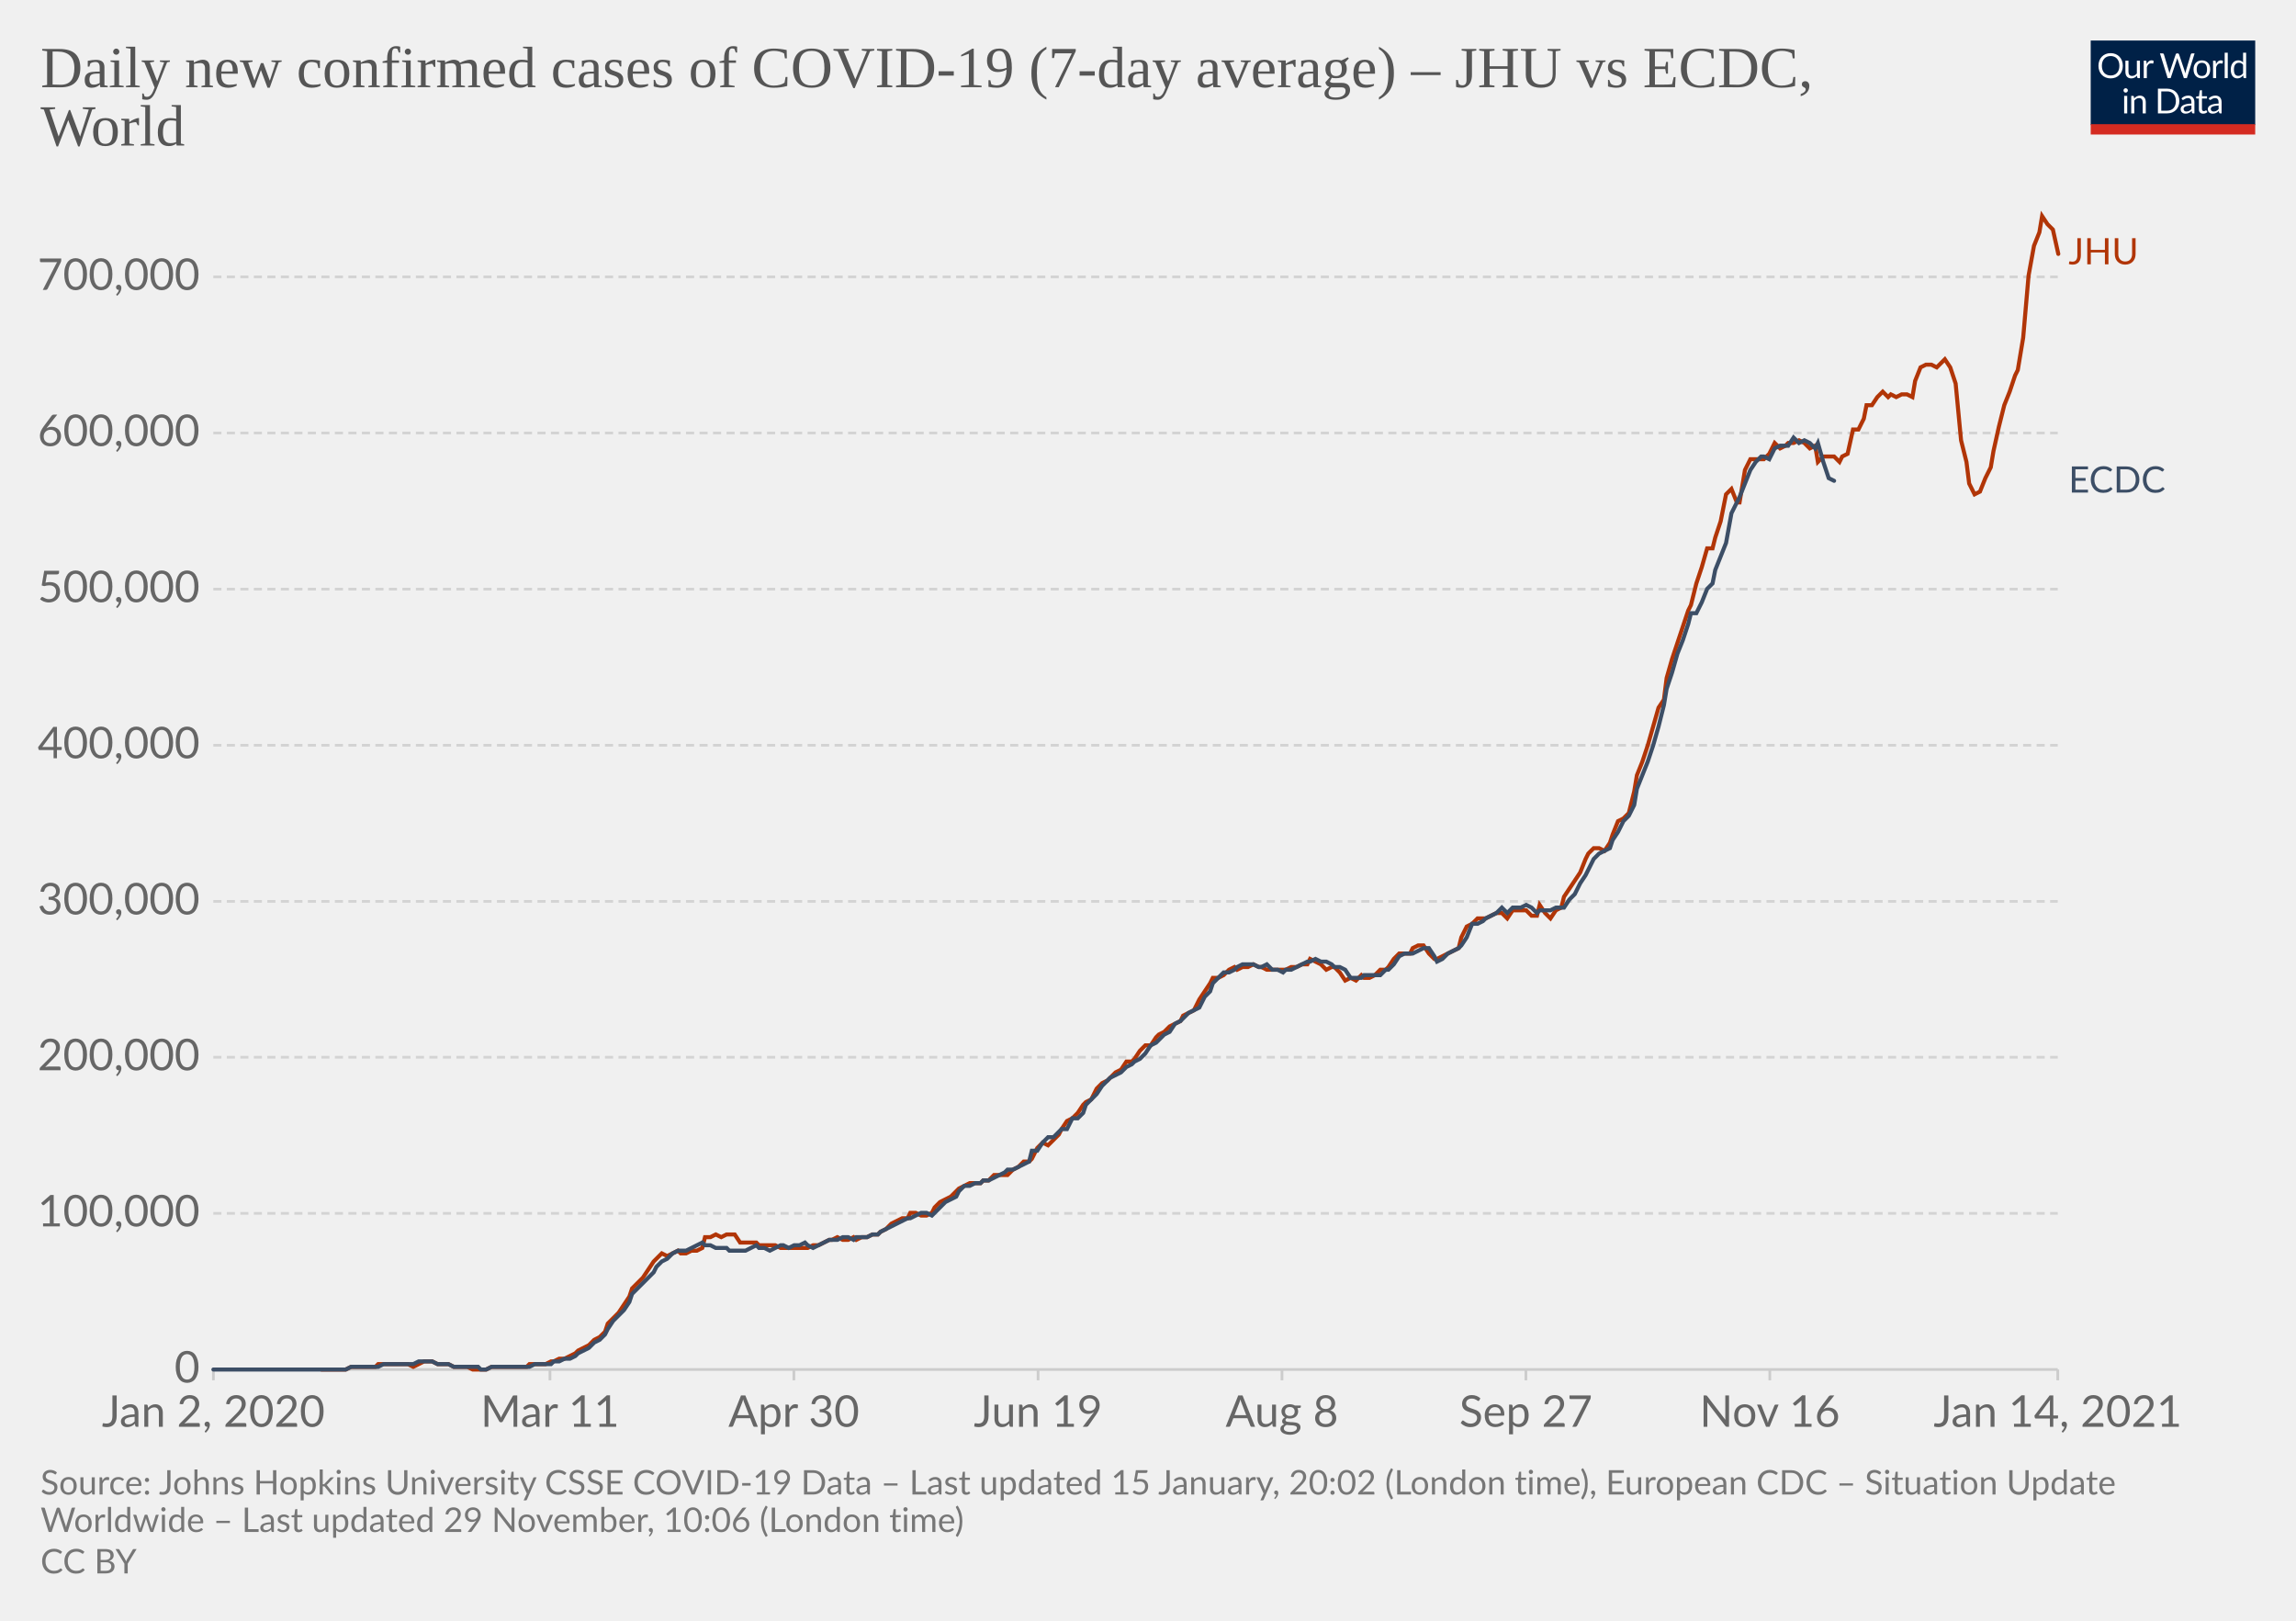
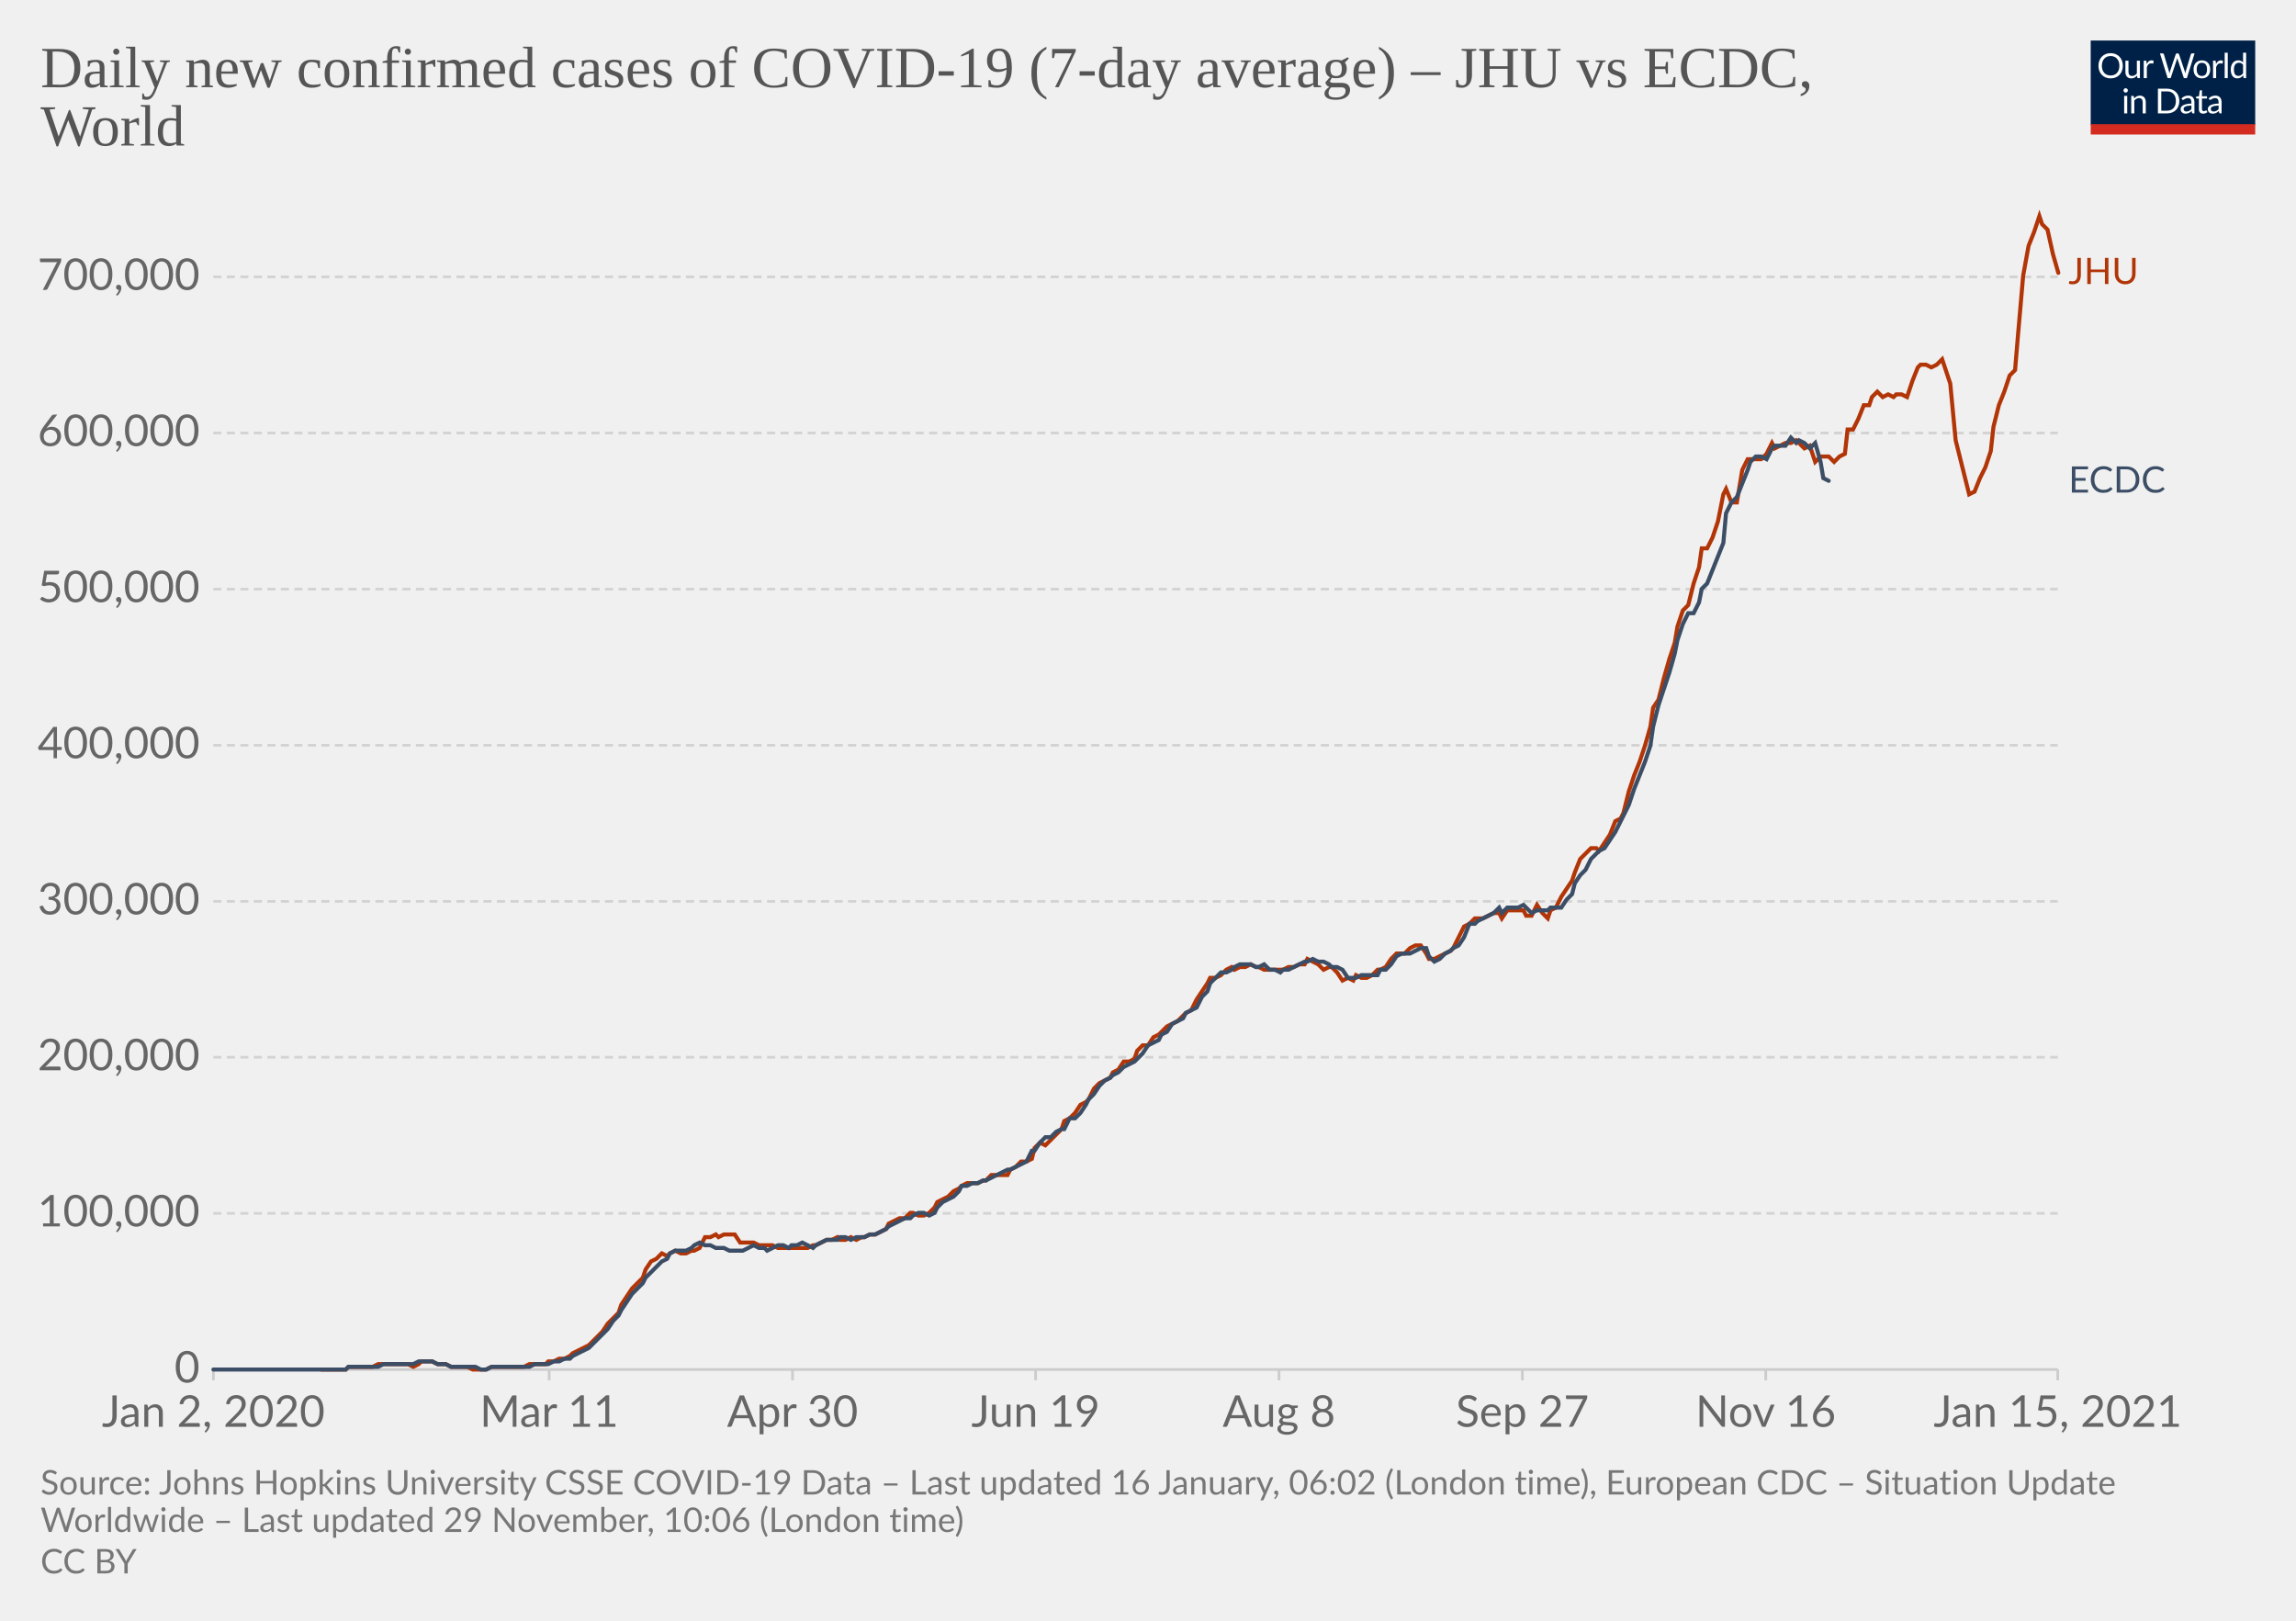
<svg xmlns="http://www.w3.org/2000/svg" version="1.1" style="background-color:#fff;-webkit-font-smoothing:antialiased" width="850" height="600" viewBox="0 0 850 600" font-family="Lato,'Helvetica Neue',Helvetica,Arial,sans-serif" font-size="18" text-rendering="optimizeLegibility">
  <g class="HeaderView">
    <g transform="matrix(.29 0 0 .29 774 15)">
      <svg width="210" height="120" viewBox="0 0 210 120" fill="none">
        <g clip-path="url(#clip0)">
          <path d="M0 0h210v107.89H0V0z" fill="#002147" />
          <path d="M40.98 32.25c0 2.36-.38 4.53-1.12 6.51a14.26 14.26 0 01-8.1 8.4c-1.9.78-4.02 1.17-6.34 1.17a16.6 16.6 0 01-6.33-1.17 14.31 14.31 0 01-8.08-8.4 18.29 18.29 0 01-1.12-6.51c0-2.36.38-4.53 1.12-6.5.75-1.97 1.8-3.67 3.17-5.1a14.32 14.32 0 014.9-3.34c1.92-.8 4.03-1.19 6.34-1.19 2.32 0 4.43.4 6.34 1.19 1.92.8 3.56 1.9 4.93 3.34a14.87 14.87 0 013.17 5.1 18.1 18.1 0 011.12 6.5zm-4.38 0c0-1.94-.26-3.68-.8-5.22a10.91 10.91 0 00-2.24-3.89 9.68 9.68 0 00-3.52-2.46 11.95 11.95 0 00-4.62-.86c-1.68 0-3.21.28-4.6.86a9.88 9.88 0 00-3.54 2.46 10.91 10.91 0 00-2.24 3.9c-.53 1.53-.8 3.27-.8 5.2 0 1.94.27 3.68.8 5.22a11.17 11.17 0 002.24 3.9 10.01 10.01 0 003.55 2.44c1.38.56 2.9.83 4.6.83s3.24-.27 4.61-.83a9.8 9.8 0 003.52-2.44 11.17 11.17 0 002.25-3.9c.53-1.54.8-3.28.8-5.21zm26.22-6.54V48H60.5c-.56 0-.9-.27-1.05-.81l-.31-2.4a12.45 12.45 0 01-3.26 2.6c-1.2.64-2.58.96-4.13.96-1.22 0-2.3-.2-3.24-.6a6.52 6.52 0 01-2.33-1.7 7.37 7.37 0 01-1.43-2.67c-.3-1.04-.46-2.2-.46-3.45V25.7h3.91v14.22c0 1.68.38 2.99 1.15 3.91.77.93 1.96 1.39 3.54 1.39 1.16 0 2.24-.27 3.23-.82a10.42 10.42 0 002.8-2.28V25.7h3.91zm8.61 4.47a9.94 9.94 0 012.6-3.56 5.64 5.64 0 013.76-1.3c.47 0 .92.05 1.34.15.44.1.83.27 1.17.49l-.3 2.92c-.09.37-.3.55-.66.55-.2 0-.5-.04-.9-.13a6.21 6.21 0 00-3.24.18 4.23 4.23 0 00-1.47.92c-.42.4-.81.9-1.17 1.5-.33.58-.64 1.26-.92 2.02V48H67.7V25.71h2.25c.42 0 .72.08.88.25.16.16.27.44.33.83l.26 3.39zm61.16-13.7L122.75 48h-3.82l-7.99-24.05a21.95 21.95 0 01-.42-1.58 38.36 38.36 0 01-.44 1.58L102.05 48h-3.83L88.4 16.47h3.54c.38 0 .7.1.95.29.26.2.43.43.5.73l6.52 21.9.28 1.28.29 1.46.3-1.46.38-1.27 7.41-21.91c.1-.25.26-.48.51-.69.27-.22.58-.33.95-.33h1.23c.38 0 .69.1.92.29a1.77 1.77 0 01.53.73l7.4 21.9a28.4 28.4 0 01.68 2.62 29.52 29.52 0 01.52-2.61l6.54-21.91a1.31 1.31 0 01.48-.7c.27-.21.58-.32.95-.32h3.32zm9.35 8.88c1.63 0 3.1.27 4.4.82a9.43 9.43 0 015.46 5.94c.5 1.4.74 2.98.74 4.73 0 1.76-.25 3.34-.74 4.75a9.43 9.43 0 01-5.46 5.92c-1.3.52-2.77.79-4.4.79-1.64 0-3.12-.27-4.44-.8a9.42 9.42 0 01-3.35-2.3c-.92-1-1.63-2.2-2.13-3.61-.49-1.41-.73-3-.73-4.75s.24-3.33.73-4.73c.5-1.43 1.2-2.64 2.13-3.63a9.4 9.4 0 013.35-2.31c1.32-.55 2.8-.82 4.44-.82zm0 19.89c2.2 0 3.84-.73 4.93-2.2 1.08-1.48 1.63-3.54 1.63-6.18 0-2.66-.55-4.72-1.63-6.2-1.09-1.49-2.73-2.23-4.93-2.23-1.12 0-2.09.2-2.93.57a5.71 5.71 0 00-2.06 1.65 7.5 7.5 0 00-1.24 2.67c-.26 1.04-.4 2.22-.4 3.54 0 2.64.55 4.7 1.64 6.18 1.1 1.47 2.76 2.2 4.99 2.2zm17.97-15.07a9.94 9.94 0 012.6-3.56 5.64 5.64 0 013.76-1.3c.47 0 .91.05 1.34.15.44.1.83.27 1.16.49l-.28 2.92c-.09.37-.31.55-.66.55-.2 0-.5-.04-.9-.13a6.2 6.2 0 00-3.24.18 4.23 4.23 0 00-1.47.92c-.43.4-.82.9-1.17 1.5a13.1 13.1 0 00-.92 2.02V48h-3.94V25.71h2.24c.43 0 .72.08.88.25.17.16.28.44.33.83l.27 3.39zm15.04-14.59V48h-3.92V15.6h3.92zm19.55 15.43a6.22 6.22 0 00-2.38-2.05 6.7 6.7 0 00-2.86-.6c-2.07 0-3.66.75-4.77 2.23-1.12 1.48-1.68 3.6-1.68 6.33 0 1.46.13 2.7.38 3.74a7.29 7.29 0 001.1 2.56 4.35 4.35 0 001.78 1.45c.7.3 1.5.46 2.4.46 1.29 0 2.41-.3 3.36-.88a9.6 9.6 0 002.67-2.49V31.02zm3.91-15.43V48h-2.33c-.56 0-.9-.27-1.06-.81l-.35-2.71a12.13 12.13 0 01-3.25 2.77 8.28 8.28 0 01-4.23 1.06 7.31 7.31 0 01-6.14-2.9c-.73-.96-1.3-2.15-1.69-3.57a18.35 18.35 0 01.07-9.48 11.29 11.29 0 011.89-3.7 8.7 8.7 0 017.06-3.34 7.96 7.96 0 016.12 2.62V15.59h3.91zM46.61 70.71V93H42.7V70.71h3.91zm.84-7c0 .39-.08.75-.24 1.09a2.81 2.81 0 01-1.52 1.47 2.67 2.67 0 01-2.16 0 2.9 2.9 0 01-1.45-1.47 2.67 2.67 0 010-2.16c.15-.35.35-.65.6-.9.25-.27.53-.47.85-.62a2.67 2.67 0 012.16 0c.35.15.65.35.9.62.27.25.47.55.62.9.16.34.24.7.24 1.08zm7.97 10.24c.49-.54 1-1.04 1.54-1.48a9.85 9.85 0 013.66-1.84 8.96 8.96 0 015.43.35c.94.4 1.72.97 2.33 1.71a7.36 7.36 0 011.43 2.67c.32 1.04.49 2.19.49 3.45V93h-3.94V78.81c0-1.69-.4-3-1.17-3.92-.76-.93-1.93-1.4-3.5-1.4a6.6 6.6 0 00-3.25.83c-1 .56-1.92 1.31-2.77 2.27V93h-3.94V70.71h2.35c.56 0 .9.28 1.04.82l.3 2.42zm57.7 3.3c0 2.36-.37 4.5-1.11 6.44a14.3 14.3 0 01-3.17 4.98 14.1 14.1 0 01-4.93 3.2c-1.9.76-4.02 1.13-6.33 1.13H85.8V61.47h11.77c2.31 0 4.42.39 6.33 1.15a13.8 13.8 0 018.1 8.18 17.75 17.75 0 011.12 6.45zm-4.37 0c0-1.94-.26-3.67-.8-5.2a10.94 10.94 0 00-2.23-3.87 9.57 9.57 0 00-3.53-2.42 12.23 12.23 0 00-4.61-.83h-7.5v24.62h7.5c1.7 0 3.24-.28 4.61-.84a9.7 9.7 0 003.53-2.4 10.94 10.94 0 002.24-3.87c.53-1.53.8-3.26.8-5.2zm19.8 5.72c-1.8.06-3.34.2-4.62.44-1.26.22-2.3.51-3.1.88-.8.36-1.37.8-1.74 1.3-.35.5-.53 1.05-.53 1.67 0 .58.1 1.1.3 1.52a3 3 0 00.76 1.05c.34.27.73.46 1.17.6a6.13 6.13 0 001.45.17 7.28 7.28 0 003.5-.81 11.95 11.95 0 002.82-2.2v-4.62zm-12.65-9.11a12.73 12.73 0 013.98-2.66c1.43-.59 3-.88 4.73-.88 1.25 0 2.36.2 3.33.61a6.81 6.81 0 013.94 4.38c.33 1.04.5 2.19.5 3.43V93h-1.74a1.8 1.8 0 01-.88-.18c-.2-.13-.36-.38-.48-.74l-.44-2.12-1.72 1.46a9.48 9.48 0 01-3.74 1.7c-.69.15-1.46.23-2.3.23-.87 0-1.69-.12-2.45-.35a5.34 5.34 0 01-3.34-2.93 6.64 6.64 0 01-.49-2.64c0-.88.25-1.72.73-2.53a6.33 6.33 0 012.35-2.17c1.09-.63 2.5-1.15 4.25-1.54 1.75-.41 3.89-.65 6.42-.7v-1.75c0-1.73-.37-3.03-1.12-3.91-.75-.9-1.84-1.34-3.28-1.34-.97 0-1.78.12-2.44.37-.64.23-1.2.5-1.7.81l-1.23.82c-.33.23-.67.35-1 .35-.27 0-.5-.07-.69-.2a2.1 2.1 0 01-.48-.53l-.7-1.25zm27.67 19.5c-1.76 0-3.12-.5-4.07-1.48-.94-.98-1.41-2.4-1.41-4.25V74h-2.68a.9.9 0 01-.6-.2c-.16-.14-.24-.36-.24-.66v-1.56l3.65-.46.9-6.89a.9.9 0 01.29-.52.88.88 0 01.62-.22H142v7.67h6.44V74H142v13.38c0 .94.22 1.63.68 2.09.45.45 1.04.68 1.76.68a3.21 3.21 0 001.85-.53l.55-.35c.16-.12.3-.18.41-.18.2 0 .4.13.55.38l1.15 1.87a7.45 7.45 0 01-2.44 1.5 8.53 8.53 0 01-2.95.52zm19.68-10.4c-1.8.07-3.34.21-4.62.45-1.26.22-2.3.51-3.1.88-.8.36-1.37.8-1.74 1.3-.35.5-.53 1.05-.53 1.67 0 .58.1 1.1.3 1.52a2.9 2.9 0 00.76 1.05c.34.27.73.46 1.17.6a6.13 6.13 0 001.45.17 7.3 7.3 0 003.5-.81 12.04 12.04 0 002.82-2.2v-4.62zm-12.65-9.1a12.72 12.72 0 013.99-2.66c1.42-.59 3-.88 4.72-.88 1.25 0 2.36.2 3.33.61a6.81 6.81 0 013.94 4.38c.33 1.04.5 2.19.5 3.43V93h-1.74a1.8 1.8 0 01-.88-.18c-.2-.13-.36-.38-.48-.74l-.44-2.12-1.72 1.46a9.48 9.48 0 01-3.74 1.7c-.69.15-1.46.23-2.3.23-.87 0-1.69-.12-2.45-.35a5.33 5.33 0 01-3.34-2.93 6.62 6.62 0 01-.49-2.64c0-.88.25-1.72.73-2.53a6.33 6.33 0 012.35-2.17c1.09-.63 2.5-1.15 4.25-1.54a31.2 31.2 0 016.42-.7v-1.75c0-1.73-.37-3.03-1.12-3.91-.75-.9-1.84-1.34-3.28-1.34-.97 0-1.78.12-2.44.37-.64.23-1.2.5-1.7.81l-1.22.82c-.34.23-.68.35-1.02.35-.26 0-.49-.07-.68-.2a1.88 1.88 0 01-.48-.53l-.7-1.25zM40.98 32.25c0 2.36-.38 4.53-1.12 6.51a14.26 14.26 0 01-8.1 8.4c-1.9.78-4.02 1.17-6.34 1.17a16.6 16.6 0 01-6.33-1.17 14.31 14.31 0 01-8.08-8.4 18.29 18.29 0 01-1.12-6.51c0-2.36.38-4.53 1.12-6.5.75-1.97 1.8-3.67 3.17-5.1a14.32 14.32 0 014.9-3.34c1.92-.8 4.03-1.19 6.34-1.19 2.32 0 4.43.4 6.34 1.19 1.92.8 3.56 1.9 4.93 3.34a14.87 14.87 0 013.17 5.1 18.1 18.1 0 011.12 6.5zm-4.38 0c0-1.94-.26-3.68-.8-5.22a10.91 10.91 0 00-2.24-3.89 9.68 9.68 0 00-3.52-2.46 11.95 11.95 0 00-4.62-.86c-1.68 0-3.21.28-4.6.86a9.88 9.88 0 00-3.54 2.46 10.91 10.91 0 00-2.24 3.9c-.53 1.53-.8 3.27-.8 5.2 0 1.94.27 3.68.8 5.22a11.17 11.17 0 002.24 3.9 10.01 10.01 0 003.55 2.44c1.38.56 2.9.83 4.6.83s3.24-.27 4.61-.83a9.8 9.8 0 003.52-2.44 11.17 11.17 0 002.25-3.9c.53-1.54.8-3.28.8-5.21zm26.22-6.54V48H60.5c-.56 0-.9-.27-1.05-.81l-.31-2.4a12.45 12.45 0 01-3.26 2.6c-1.2.64-2.58.96-4.13.96-1.22 0-2.3-.2-3.24-.6a6.52 6.52 0 01-2.33-1.7 7.37 7.37 0 01-1.43-2.67c-.3-1.04-.46-2.2-.46-3.45V25.7h3.91v14.22c0 1.68.38 2.99 1.15 3.91.77.93 1.96 1.39 3.54 1.39 1.16 0 2.24-.27 3.23-.82a10.42 10.42 0 002.8-2.28V25.7h3.91zm8.61 4.47a9.94 9.94 0 012.6-3.56 5.64 5.64 0 013.76-1.3c.47 0 .92.05 1.34.15.44.1.83.27 1.17.49l-.3 2.92c-.09.37-.3.55-.66.55-.2 0-.5-.04-.9-.13a6.21 6.21 0 00-3.24.18 4.23 4.23 0 00-1.47.92c-.42.4-.81.9-1.17 1.5-.33.58-.64 1.26-.92 2.02V48H67.7V25.71h2.25c.42 0 .72.08.88.25.16.16.27.44.33.83l.26 3.39zm61.16-13.7L122.75 48h-3.82l-7.99-24.05a21.95 21.95 0 01-.42-1.58 38.36 38.36 0 01-.44 1.58L102.05 48h-3.83L88.4 16.47h3.54c.38 0 .7.1.95.29.26.2.43.43.5.73l6.52 21.9.28 1.28.29 1.46.3-1.46.38-1.27 7.41-21.91c.1-.25.26-.48.51-.69.27-.22.58-.33.95-.33h1.23c.38 0 .69.1.92.29a1.77 1.77 0 01.53.73l7.4 21.9a28.4 28.4 0 01.68 2.62 29.52 29.52 0 01.52-2.61l6.54-21.91a1.31 1.31 0 01.48-.7c.27-.21.58-.32.95-.32h3.32zm9.35 8.88c1.63 0 3.1.27 4.4.82a9.43 9.43 0 015.46 5.94c.5 1.4.74 2.98.74 4.73 0 1.76-.25 3.34-.74 4.75a9.43 9.43 0 01-5.46 5.92c-1.3.52-2.77.79-4.4.79-1.64 0-3.12-.27-4.44-.8a9.42 9.42 0 01-3.35-2.3c-.92-1-1.63-2.2-2.13-3.61-.49-1.41-.73-3-.73-4.75s.24-3.33.73-4.73c.5-1.43 1.2-2.64 2.13-3.63a9.4 9.4 0 013.35-2.31c1.32-.55 2.8-.82 4.44-.82zm0 19.89c2.2 0 3.84-.73 4.93-2.2 1.08-1.48 1.63-3.54 1.63-6.18 0-2.66-.55-4.72-1.63-6.2-1.09-1.49-2.73-2.23-4.93-2.23-1.12 0-2.09.2-2.93.57a5.71 5.71 0 00-2.06 1.65 7.5 7.5 0 00-1.24 2.67c-.26 1.04-.4 2.22-.4 3.54 0 2.64.55 4.7 1.64 6.18 1.1 1.47 2.76 2.2 4.99 2.2zm17.97-15.07a9.94 9.94 0 012.6-3.56 5.64 5.64 0 013.76-1.3c.47 0 .91.05 1.34.15.44.1.83.27 1.16.49l-.28 2.92c-.09.37-.31.55-.66.55-.2 0-.5-.04-.9-.13a6.2 6.2 0 00-3.24.18 4.23 4.23 0 00-1.47.92c-.43.4-.82.9-1.17 1.5a13.1 13.1 0 00-.92 2.02V48h-3.94V25.71h2.24c.43 0 .72.08.88.25.17.16.28.44.33.83l.27 3.39zm15.04-14.59V48h-3.92V15.6h3.92zm19.55 15.43a6.22 6.22 0 00-2.38-2.05 6.7 6.7 0 00-2.86-.6c-2.07 0-3.66.75-4.77 2.23-1.12 1.48-1.68 3.6-1.68 6.33 0 1.46.13 2.7.38 3.74a7.29 7.29 0 001.1 2.56 4.35 4.35 0 001.78 1.45c.7.3 1.5.46 2.4.46 1.29 0 2.41-.3 3.36-.88a9.6 9.6 0 002.67-2.49V31.02zm3.91-15.43V48h-2.33c-.56 0-.9-.27-1.06-.81l-.35-2.71a12.13 12.13 0 01-3.25 2.77 8.28 8.28 0 01-4.23 1.06 7.31 7.31 0 01-6.14-2.9c-.73-.96-1.3-2.15-1.69-3.57a18.35 18.35 0 01.07-9.48 11.29 11.29 0 011.89-3.7 8.7 8.7 0 017.06-3.34 7.96 7.96 0 016.12 2.62V15.59h3.91zM46.61 70.71V93H42.7V70.71h3.91zm.84-7c0 .39-.08.75-.24 1.09a2.81 2.81 0 01-1.52 1.47 2.67 2.67 0 01-2.16 0 2.9 2.9 0 01-1.45-1.47 2.67 2.67 0 010-2.16c.15-.35.35-.65.6-.9.25-.27.53-.47.85-.62a2.67 2.67 0 012.16 0c.35.15.65.35.9.62.27.25.47.55.62.9.16.34.24.7.24 1.08zm7.97 10.24c.49-.54 1-1.04 1.54-1.48a9.85 9.85 0 013.66-1.84 8.96 8.96 0 015.43.35c.94.4 1.72.97 2.33 1.71a7.36 7.36 0 011.43 2.67c.32 1.04.49 2.19.49 3.45V93h-3.94V78.81c0-1.69-.4-3-1.17-3.92-.76-.93-1.93-1.4-3.5-1.4a6.6 6.6 0 00-3.25.83c-1 .56-1.92 1.31-2.77 2.27V93h-3.94V70.71h2.35c.56 0 .9.28 1.04.82l.3 2.42zm57.7 3.3c0 2.36-.37 4.5-1.11 6.44a14.3 14.3 0 01-3.17 4.98 14.1 14.1 0 01-4.93 3.2c-1.9.76-4.02 1.13-6.33 1.13H85.8V61.47h11.77c2.31 0 4.42.39 6.33 1.15a13.8 13.8 0 018.1 8.18 17.75 17.75 0 011.12 6.45zm-4.37 0c0-1.94-.26-3.67-.8-5.2a10.94 10.94 0 00-2.23-3.87 9.57 9.57 0 00-3.53-2.42 12.23 12.23 0 00-4.61-.83h-7.5v24.62h7.5c1.7 0 3.24-.28 4.61-.84a9.7 9.7 0 003.53-2.4 10.94 10.94 0 002.24-3.87c.53-1.53.8-3.26.8-5.2zm19.8 5.72c-1.8.06-3.34.2-4.62.44-1.26.22-2.3.51-3.1.88-.8.36-1.37.8-1.74 1.3-.35.5-.53 1.05-.53 1.67 0 .58.1 1.1.3 1.52a3 3 0 00.76 1.05c.34.27.73.46 1.17.6a6.13 6.13 0 001.45.17 7.28 7.28 0 003.5-.81 11.95 11.95 0 002.82-2.2v-4.62zm-12.65-9.11a12.73 12.73 0 013.98-2.66c1.43-.59 3-.88 4.73-.88 1.25 0 2.36.2 3.33.61a6.81 6.81 0 013.94 4.38c.33 1.04.5 2.19.5 3.43V93h-1.74a1.8 1.8 0 01-.88-.18c-.2-.13-.36-.38-.48-.74l-.44-2.12-1.72 1.46a9.48 9.48 0 01-3.74 1.7c-.69.15-1.46.23-2.3.23-.87 0-1.69-.12-2.45-.35a5.34 5.34 0 01-3.34-2.93 6.64 6.64 0 01-.49-2.64c0-.88.25-1.72.73-2.53a6.33 6.33 0 012.35-2.17c1.09-.63 2.5-1.15 4.25-1.54 1.75-.41 3.89-.65 6.42-.7v-1.75c0-1.73-.37-3.03-1.12-3.91-.75-.9-1.84-1.34-3.28-1.34-.97 0-1.78.12-2.44.37-.64.23-1.2.5-1.7.81l-1.23.82c-.33.23-.67.35-1 .35-.27 0-.5-.07-.69-.2a2.1 2.1 0 01-.48-.53l-.7-1.25zm27.67 19.5c-1.76 0-3.12-.5-4.07-1.48-.94-.98-1.41-2.4-1.41-4.25V74h-2.68a.9.9 0 01-.6-.2c-.16-.14-.24-.36-.24-.66v-1.56l3.65-.46.9-6.89a.9.9 0 01.29-.52.88.88 0 01.62-.22H142v7.67h6.44V74H142v13.38c0 .94.22 1.63.68 2.09.45.45 1.04.68 1.76.68a3.21 3.21 0 001.85-.53l.55-.35c.16-.12.3-.18.41-.18.2 0 .4.13.55.38l1.15 1.87a7.45 7.45 0 01-2.44 1.5 8.53 8.53 0 01-2.95.52zm19.68-10.4c-1.8.07-3.34.21-4.62.45-1.26.22-2.3.51-3.1.88-.8.36-1.37.8-1.74 1.3-.35.5-.53 1.05-.53 1.67 0 .58.1 1.1.3 1.52a2.9 2.9 0 00.76 1.05c.34.27.73.46 1.17.6a6.13 6.13 0 001.45.17 7.3 7.3 0 003.5-.81 12.04 12.04 0 002.82-2.2v-4.62zm-12.65-9.1a12.72 12.72 0 013.99-2.66c1.42-.59 3-.88 4.72-.88 1.25 0 2.36.2 3.33.61a6.81 6.81 0 013.94 4.38c.33 1.04.5 2.19.5 3.43V93h-1.74a1.8 1.8 0 01-.88-.18c-.2-.13-.36-.38-.48-.74l-.44-2.12-1.72 1.46a9.48 9.48 0 01-3.74 1.7c-.69.15-1.46.23-2.3.23-.87 0-1.69-.12-2.45-.35a5.33 5.33 0 01-3.34-2.93 6.62 6.62 0 01-.49-2.64c0-.88.25-1.72.73-2.53a6.33 6.33 0 012.35-2.17c1.09-.63 2.5-1.15 4.25-1.54a31.2 31.2 0 016.42-.7v-1.75c0-1.73-.37-3.03-1.12-3.91-.75-.9-1.84-1.34-3.28-1.34-.97 0-1.78.12-2.44.37-.64.23-1.2.5-1.7.81l-1.22.82c-.34.23-.68.35-1.02.35-.26 0-.49-.07-.68-.2a1.88 1.88 0 01-.48-.53l-.7-1.25zM40.98 32.25c0 2.36-.38 4.53-1.12 6.51a14.26 14.26 0 01-8.1 8.4c-1.9.78-4.02 1.17-6.34 1.17a16.6 16.6 0 01-6.33-1.17 14.31 14.31 0 01-8.08-8.4 18.29 18.29 0 01-1.12-6.51c0-2.36.38-4.53 1.12-6.5.75-1.97 1.8-3.67 3.17-5.1a14.32 14.32 0 014.9-3.34c1.92-.8 4.03-1.19 6.34-1.19 2.32 0 4.43.4 6.34 1.19 1.92.8 3.56 1.9 4.93 3.34a14.87 14.87 0 013.17 5.1 18.1 18.1 0 011.12 6.5zm-4.38 0c0-1.94-.26-3.68-.8-5.22a10.91 10.91 0 00-2.24-3.89 9.68 9.68 0 00-3.52-2.46 11.95 11.95 0 00-4.62-.86c-1.68 0-3.21.28-4.6.86a9.88 9.88 0 00-3.54 2.46 10.91 10.91 0 00-2.24 3.9c-.53 1.53-.8 3.27-.8 5.2 0 1.94.27 3.68.8 5.22a11.17 11.17 0 002.24 3.9 10.01 10.01 0 003.55 2.44c1.38.56 2.9.83 4.6.83s3.24-.27 4.61-.83a9.8 9.8 0 003.52-2.44 11.17 11.17 0 002.25-3.9c.53-1.54.8-3.28.8-5.21zm26.22-6.54V48H60.5c-.56 0-.9-.27-1.05-.81l-.31-2.4a12.45 12.45 0 01-3.26 2.6c-1.2.64-2.58.96-4.13.96-1.22 0-2.3-.2-3.24-.6a6.52 6.52 0 01-2.33-1.7 7.37 7.37 0 01-1.43-2.67c-.3-1.04-.46-2.2-.46-3.45V25.7h3.91v14.22c0 1.68.38 2.99 1.15 3.91.77.93 1.96 1.39 3.54 1.39 1.16 0 2.24-.27 3.23-.82a10.42 10.42 0 002.8-2.28V25.7h3.91zm8.61 4.47a9.94 9.94 0 012.6-3.56 5.64 5.64 0 013.76-1.3c.47 0 .92.05 1.34.15.44.1.83.27 1.17.49l-.3 2.92c-.09.37-.3.55-.66.55-.2 0-.5-.04-.9-.13a6.21 6.21 0 00-3.24.18 4.23 4.23 0 00-1.47.92c-.42.4-.81.9-1.17 1.5-.33.58-.64 1.26-.92 2.02V48H67.7V25.71h2.25c.42 0 .72.08.88.25.16.16.27.44.33.83l.26 3.39zm61.16-13.7L122.75 48h-3.82l-7.99-24.05a21.95 21.95 0 01-.42-1.58 38.36 38.36 0 01-.44 1.58L102.05 48h-3.83L88.4 16.47h3.54c.38 0 .7.1.95.29.26.2.43.43.5.73l6.52 21.9.28 1.28.29 1.46.3-1.46.38-1.27 7.41-21.91c.1-.25.26-.48.51-.69.27-.22.58-.33.95-.33h1.23c.38 0 .69.1.92.29a1.77 1.77 0 01.53.73l7.4 21.9a28.4 28.4 0 01.68 2.62 29.52 29.52 0 01.52-2.61l6.54-21.91a1.31 1.31 0 01.48-.7c.27-.21.58-.32.95-.32h3.32zm9.35 8.88c1.63 0 3.1.27 4.4.82a9.43 9.43 0 015.46 5.94c.5 1.4.74 2.98.74 4.73 0 1.76-.25 3.34-.74 4.75a9.43 9.43 0 01-5.46 5.92c-1.3.52-2.77.79-4.4.79-1.64 0-3.12-.27-4.44-.8a9.42 9.42 0 01-3.35-2.3c-.92-1-1.63-2.2-2.13-3.61-.49-1.41-.73-3-.73-4.75s.24-3.33.73-4.73c.5-1.43 1.2-2.64 2.13-3.63a9.4 9.4 0 013.35-2.31c1.32-.55 2.8-.82 4.44-.82zm0 19.89c2.2 0 3.84-.73 4.93-2.2 1.08-1.48 1.63-3.54 1.63-6.18 0-2.66-.55-4.72-1.63-6.2-1.09-1.49-2.73-2.23-4.93-2.23-1.12 0-2.09.2-2.93.57a5.71 5.71 0 00-2.06 1.65 7.5 7.5 0 00-1.24 2.67c-.26 1.04-.4 2.22-.4 3.54 0 2.64.55 4.7 1.64 6.18 1.1 1.47 2.76 2.2 4.99 2.2zm17.97-15.07a9.94 9.94 0 012.6-3.56 5.64 5.64 0 013.76-1.3c.47 0 .91.05 1.34.15.44.1.83.27 1.16.49l-.28 2.92c-.09.37-.31.55-.66.55-.2 0-.5-.04-.9-.13a6.2 6.2 0 00-3.24.18 4.23 4.23 0 00-1.47.92c-.43.4-.82.9-1.17 1.5a13.1 13.1 0 00-.92 2.02V48h-3.94V25.71h2.24c.43 0 .72.08.88.25.17.16.28.44.33.83l.27 3.39zm15.04-14.59V48h-3.92V15.6h3.92zm19.55 15.43a6.22 6.22 0 00-2.38-2.05 6.7 6.7 0 00-2.86-.6c-2.07 0-3.66.75-4.77 2.23-1.12 1.48-1.68 3.6-1.68 6.33 0 1.46.13 2.7.38 3.74a7.29 7.29 0 001.1 2.56 4.35 4.35 0 001.78 1.45c.7.3 1.5.46 2.4.46 1.29 0 2.41-.3 3.36-.88a9.6 9.6 0 002.67-2.49V31.02zm3.91-15.43V48h-2.33c-.56 0-.9-.27-1.06-.81l-.35-2.71a12.13 12.13 0 01-3.25 2.77 8.28 8.28 0 01-4.23 1.06 7.31 7.31 0 01-6.14-2.9c-.73-.96-1.3-2.15-1.69-3.57a18.35 18.35 0 01.07-9.48 11.29 11.29 0 011.89-3.7 8.7 8.7 0 017.06-3.34 7.96 7.96 0 016.12 2.62V15.59h3.91zM46.61 70.71V93H42.7V70.71h3.91zm.84-7c0 .39-.08.75-.24 1.09a2.81 2.81 0 01-1.52 1.47 2.67 2.67 0 01-2.16 0 2.9 2.9 0 01-1.45-1.47 2.67 2.67 0 010-2.16c.15-.35.35-.65.6-.9.25-.27.53-.47.85-.62a2.67 2.67 0 012.16 0c.35.15.65.35.9.62.27.25.47.55.62.9.16.34.24.7.24 1.08zm7.97 10.24c.49-.54 1-1.04 1.54-1.48a9.85 9.85 0 013.66-1.84 8.96 8.96 0 015.43.35c.94.4 1.72.97 2.33 1.71a7.36 7.36 0 011.43 2.67c.32 1.04.49 2.19.49 3.45V93h-3.94V78.81c0-1.69-.4-3-1.17-3.92-.76-.93-1.93-1.4-3.5-1.4a6.6 6.6 0 00-3.25.83c-1 .56-1.92 1.31-2.77 2.27V93h-3.94V70.71h2.35c.56 0 .9.28 1.04.82l.3 2.42zm57.7 3.3c0 2.36-.37 4.5-1.11 6.44a14.3 14.3 0 01-3.17 4.98 14.1 14.1 0 01-4.93 3.2c-1.9.76-4.02 1.13-6.33 1.13H85.8V61.47h11.77c2.31 0 4.42.39 6.33 1.15a13.8 13.8 0 018.1 8.18 17.75 17.75 0 011.12 6.45zm-4.37 0c0-1.94-.26-3.67-.8-5.2a10.94 10.94 0 00-2.23-3.87 9.57 9.57 0 00-3.53-2.42 12.23 12.23 0 00-4.61-.83h-7.5v24.62h7.5c1.7 0 3.24-.28 4.61-.84a9.7 9.7 0 003.53-2.4 10.94 10.94 0 002.24-3.87c.53-1.53.8-3.26.8-5.2zm19.8 5.72c-1.8.06-3.34.2-4.62.44-1.26.22-2.3.51-3.1.88-.8.36-1.37.8-1.74 1.3-.35.5-.53 1.05-.53 1.67 0 .58.1 1.1.3 1.52a3 3 0 00.76 1.05c.34.27.73.46 1.17.6a6.13 6.13 0 001.45.17 7.28 7.28 0 003.5-.81 11.95 11.95 0 002.82-2.2v-4.62zm-12.65-9.11a12.73 12.73 0 013.98-2.66c1.43-.59 3-.88 4.73-.88 1.25 0 2.36.2 3.33.61a6.81 6.81 0 013.94 4.38c.33 1.04.5 2.19.5 3.43V93h-1.74a1.8 1.8 0 01-.88-.18c-.2-.13-.36-.38-.48-.74l-.44-2.12-1.72 1.46a9.48 9.48 0 01-3.74 1.7c-.69.15-1.46.23-2.3.23-.87 0-1.69-.12-2.45-.35a5.34 5.34 0 01-3.34-2.93 6.64 6.64 0 01-.49-2.64c0-.88.25-1.72.73-2.53a6.33 6.33 0 012.35-2.17c1.09-.63 2.5-1.15 4.25-1.54 1.75-.41 3.89-.65 6.42-.7v-1.75c0-1.73-.37-3.03-1.12-3.91-.75-.9-1.84-1.34-3.28-1.34-.97 0-1.78.12-2.44.37-.64.23-1.2.5-1.7.81l-1.23.82c-.33.23-.67.35-1 .35-.27 0-.5-.07-.69-.2a2.1 2.1 0 01-.48-.53l-.7-1.25zm27.67 19.5c-1.76 0-3.12-.5-4.07-1.48-.94-.98-1.41-2.4-1.41-4.25V74h-2.68a.9.9 0 01-.6-.2c-.16-.14-.24-.36-.24-.66v-1.56l3.65-.46.9-6.89a.9.9 0 01.29-.52.88.88 0 01.62-.22H142v7.67h6.44V74H142v13.38c0 .94.22 1.63.68 2.09.45.45 1.04.68 1.76.68a3.21 3.21 0 001.85-.53l.55-.35c.16-.12.3-.18.41-.18.2 0 .4.13.55.38l1.15 1.87a7.45 7.45 0 01-2.44 1.5 8.53 8.53 0 01-2.95.52zm19.68-10.4c-1.8.07-3.34.21-4.62.45-1.26.22-2.3.51-3.1.88-.8.36-1.37.8-1.74 1.3-.35.5-.53 1.05-.53 1.67 0 .58.1 1.1.3 1.52a2.9 2.9 0 00.76 1.05c.34.27.73.46 1.17.6a6.13 6.13 0 001.45.17 7.3 7.3 0 003.5-.81 12.04 12.04 0 002.82-2.2v-4.62zm-12.65-9.1a12.72 12.72 0 013.99-2.66c1.42-.59 3-.88 4.72-.88 1.25 0 2.36.2 3.33.61a6.81 6.81 0 013.94 4.38c.33 1.04.5 2.19.5 3.43V93h-1.74a1.8 1.8 0 01-.88-.18c-.2-.13-.36-.38-.48-.74l-.44-2.12-1.72 1.46a9.48 9.48 0 01-3.74 1.7c-.69.15-1.46.23-2.3.23-.87 0-1.69-.12-2.45-.35a5.33 5.33 0 01-3.34-2.93 6.62 6.62 0 01-.49-2.64c0-.88.25-1.72.73-2.53a6.33 6.33 0 012.35-2.17c1.09-.63 2.5-1.15 4.25-1.54a31.2 31.2 0 016.42-.7v-1.75c0-1.73-.37-3.03-1.12-3.91-.75-.9-1.84-1.34-3.28-1.34-.97 0-1.78.12-2.44.37-.64.23-1.2.5-1.7.81l-1.22.82c-.34.23-.68.35-1.02.35-.26 0-.49-.07-.68-.2a1.88 1.88 0 01-.48-.53l-.7-1.25z" fill="#fff" />
          <path fill="#D42B21" d="M0 106.79h210V120H0z" />
        </g>
        <defs>
          <clipPath id="clip0">
            <path fill="#fff" d="M0 0h210v120H0z" />
          </clipPath>
        </defs>
      </svg>
    </g>
    <a href="https://ourworldindata.org/grapher/daily-covid-cases-jhu-ecdc?tab=chart&amp;stackMode=absolute&amp;region=World" target="_blank" rel="noopener" font-family="&quot;Playfair Display&quot;,Georgia,&quot;Times New Roman&quot;,serif">
      <text font-size="21.6" x="15" y="32.3" fill="#555">
        <tspan x="15" y="32.28">Daily new confirmed cases of COVID-19 (7-day average) – JHU vs ECDC,</tspan>
        <tspan x="15" y="53.88">World</tspan>
      </text>
    </a>
  </g>
  <g class="LineChart">
    <defs>
      <clipPath id="a">
        <path d="M68.97 0h830v896.4h-830z" />
      </clipPath>
    </defs>
    <g class="DualAxisView">
      <g class="HorizontalAxis">
-         <path stroke="#ccc" d="M79 507v4M203.6 507v4M293.9 507v4M384.3 507v4M474.6 507v4M564.9 507v4M655.2 507v4M761.8 507v4" />
+         <path stroke="#ccc" d="M79 507v4M203.3 507v4M293.4 507v4M383.4 507v4M473.5 507v4M563.6 507v4M653.7 507v4M761.8 507v4" />
        <text x="79" y="528.2" fill="#666" text-anchor="middle" font-size="16.2">Jan 2, 2020</text>
-         <text x="203.6" y="528.2" fill="#666" text-anchor="middle" font-size="16.2">Mar 11</text>
-         <text x="293.9" y="528.2" fill="#666" text-anchor="middle" font-size="16.2">Apr 30</text>
-         <text x="384.3" y="528.2" fill="#666" text-anchor="middle" font-size="16.2">Jun 19</text>
-         <text x="474.6" y="528.2" fill="#666" text-anchor="middle" font-size="16.2">Aug 8</text>
-         <text x="564.9" y="528.2" fill="#666" text-anchor="middle" font-size="16.2">Sep 27</text>
-         <text x="655.2" y="528.2" fill="#666" text-anchor="middle" font-size="16.2">Nov 16</text>
-         <text x="761.8" y="528.2" fill="#666" text-anchor="middle" font-size="16.2">Jan 14, 2021</text>
+         <text x="203.3" y="528.2" fill="#666" text-anchor="middle" font-size="16.2">Mar 11</text>
+         <text x="293.4" y="528.2" fill="#666" text-anchor="middle" font-size="16.2">Apr 30</text>
+         <text x="383.4" y="528.2" fill="#666" text-anchor="middle" font-size="16.2">Jun 19</text>
+         <text x="473.5" y="528.2" fill="#666" text-anchor="middle" font-size="16.2">Aug 8</text>
+         <text x="563.6" y="528.2" fill="#666" text-anchor="middle" font-size="16.2">Sep 27</text>
+         <text x="653.7" y="528.2" fill="#666" text-anchor="middle" font-size="16.2">Nov 16</text>
+         <text x="761.8" y="528.2" fill="#666" text-anchor="middle" font-size="16.2">Jan 15, 2021</text>
      </g>
      <g class="VerticalAxis" fill="#666" dominant-baseline="middle" text-anchor="end" font-size="16.2">
        <text x="73.97" y="507">0</text>
        <text x="73.97" y="449.2">100,000</text>
        <text x="73.97" y="391.4">200,000</text>
        <text x="73.97" y="333.7">300,000</text>
        <text x="73.97" y="275.9">400,000</text>
        <text x="73.97" y="218.1">500,000</text>
        <text x="73.97" y="160.3">600,000</text>
        <text x="73.97" y="102.5">700,000</text>
      </g>
      <g class="AxisGridLines horizontalLines">
        <path stroke="#ccc" d="M78.97 507h682.82" />
        <path stroke="#d3d3d3" stroke-dasharray="3,2" d="M78.97 449.2h682.82M78.97 391.4h682.82M78.97 333.7h682.82M78.97 275.9h682.82M78.97 218.1h682.82M78.97 160.3h682.82M78.97 102.5h682.82" />
      </g>
    </g>
    <g clip-path="url(#a)">
      <g class="LineLabels" cursor="default">
        <g class="legendMark">
-           <text font-size="13.5" x="765.8" y="97.8" fill="#B13507">
-             <tspan x="765.79" y="97.85">JHU</tspan>
+           <text font-size="13.5" x="765.8" y="105.1" fill="#B13507">
+             <tspan x="765.79" y="105.15">JHU</tspan>
          </text>
        </g>
        <g class="legendMark">
          <text font-size="13.5" x="765.8" y="182.4" fill="#3C4E66">
            <tspan x="765.79" y="182.35">ECDC</tspan>
          </text>
        </g>
      </g>
      <g class="Lines">
        <g class="key-World_0">
-           <path stroke="#B13507" stroke-linecap="round" d="M119 507h9l2-1h9l1-1h11l2 1 2-1 2-1h3l2 1h4l2 1h5l2 1h5l2-1h13l1-1h6l2-1h1l2-1h2l2-1 2-1 1-1 2-1 2-1 2-2 2-1 2-2 1-3 2-2 2-2 2-3 2-3 1-3 2-2 2-2 2-3 2-3 1-1 2-2 2 1 2-1 2-1 1 1h2l2-1h2l2-1 1-4h2l2-1 2 1 2-1h3l2 3h6l1 1h6l2 1h10l2-1h2l2-1 2-1h1l2-1 2 1h2l2-1 1 1 2-1h2l2-1h2l1-1 2-1 2-2 2-1 2-1h2l1-2h2l2 1h2l2-1 1-2 2-2 2-1 2-1 2-2 1-1 2-1 2-1h4l1-1h2l2-2h5l2-2 2-1 2-2h2l1-1 2-4 2-2 2 1 2-2 2-2 1-2 2-3 2-1 2-2 2-3 1-1 2-1 2-4 2-2 2-1 1-1 2-2 2-1 2-3h2l1-1 2-3 2-2h2l2-3 1-1 2-1 2-2 2-1 2-1 1-2 2-1 2-1 2-4 2-3 2-3 1-2h2l2-1 2-2 2-1 1 1 2-1h2l2-1 2 1h1l2 1h7l2-1h2l2-1h2l1-2 2 1 2 1 2 2 2-1h1l2 2 2 3 2-1 2 1 2-2 1 1h2l2-1 2-2h2l1-1 2-3 2-2h4l1-2 2-1h2l2 3 2 2h1l2-1 2-1 2-1 2-1 1-4 2-4 2-1 2-2h3l2-1 2-1h2l2 2 2-3h5l2 2h2l1-4 2 3 2 2 2-3 2-1 1-4 2-3 2-3 2-3 2-5 1-2 2-2h2l2 1 2-3 1-3 2-5 2-1 2-2 2-8 1-6 2-5 2-6 2-7 2-7 2-3 1-8 2-7 2-6 2-6 2-6 1-2 2-8 2-6 2-7h2l1-4 2-6 2-10 2-2 2 5h1l2-12 2-4h5l2-2 2-4 2 2 2-1 1-1h2l2-1 2 1 2 2 2-1 1 6 2-2h4l2 2 1-2 2-1 2-9h2l2-4 1-5h2l2-3 2-2 2 2 1-1 2 1 2-1h2l2 1 1-6 2-5 2-1h2l2 1 1-1 2-2 2 3 2 6 2 21 2 8 1 8 2 4 2-1 2-5 2-4 1-6 2-9 2-8 2-5 2-6 1-2 2-12 2-23 2-11 2-5 1-6 2 3 2 2 2 9" fill="none" stroke-width="1.5" />
+           <path stroke="#B13507" stroke-linecap="round" d="M119 507h9l1-1h9l2-1h11l2 1 2-1 1-1h4l2 1h3l2 1h6l2 1h5l2-1h12l2-1h6l1-1h2l2-1h2l2-1 1-1 2-1 2-1 2-1 2-2 1-1 2-2 2-3 2-2 2-2 1-3 2-3 2-3 2-2 2-2 1-3 2-3 2-1 2-2 2 1 1-1 2-1 2 1h2l2-1h1l2-1 2-4h2l2-1 1 1 2-1h4l2 3h5l2 1h5l2 1h11l2-1h1l2-1 2-1h2l2-1 1 1h2l2-1 2 1 2-1h1l2-1h2l2-1 2-1 1-2 2-1 2-1h2l2-2h1l2 1h2l2-1 2-2 1-2 2-1 2-1 2-2 2-1 1-1 2-1h4l2-1h1l2-2h6l1-2 2-1 2-2h2l2-1 1-4 2-2 2 1 2-2 2-2 2-2 1-3 2-1 2-2 2-3 2-1 1-1 2-4 2-2 2-1 2-1 1-2 2-1 2-3h2l2-1 1-3 2-2h2l2-3 2-1 1-1 2-2 2-1 2-1 2-2 1-1 2-1 2-4 2-3 2-3 1-2h2l2-1 2-2 2-1 1 1 2-1h2l2-1 2 1h1l2 1h7l2-1h2l2-1h2l1-2 2 1 2 1 2 2 2-1h1l2 2 2 3 2-1 2 1 1-2 2 1h2l2-1 2-2h1l2-1 2-3 2-2h3l2-2 2-1h2l2 3 1 2h2l2-1 2-1 2-1 1-1 2-4 2-4 2-1 2-2h3l2-1 2-1h2l1 2 2-3h6l1 2h2l2-4 2 3 2 2 1-3 2-1 2-4 2-3 2-3 1-3 2-5 2-2 2-2h2l1 1 2-3 2-3 2-5 2-1 1-2 2-8 2-6 2-5 2-6 2-7 1-7 2-3 2-8 2-7 2-6 1-6 2-6 2-2 2-8 2-6 1-7h2l2-4 2-6 2-10 1-2 2 5h2l2-12 2-4h5l2-2 2-4 1 2 2-1 2-1h2l2-1 1 1 2 2 2-1 2 6 2-2h3l2 2 2-2 2-1 1-9h2l2-4 2-5h2l1-3 2-2 2 2 2-1 2 1 1-1h2l2 1 2-6 2-5 1-1h2l2 1 2-1 2-2 1 3 2 6 2 21 2 8 2 8 1 4 2-1 2-5 2-4 2-6 1-9 2-8 2-5 2-6 2-2 1-12 2-23 2-11 2-5 2-6 1 3 2 2 2 9 2 7" fill="none" stroke-width="1.5" />
        </g>
        <g class="key-World_1">
-           <path stroke="#3C4E66" stroke-linecap="round" d="M79 507h49l2-1h10l2-1h11l2-1h5l2 1h4l2 1h9l1 1h2l2-1h14l2-1h6l1-1h2l2-1h2l2-1 1-1 2-1 2-1 2-2 2-1 2-2 1-2 2-3 2-2 2-2 2-3 1-3 2-2 2-2 2-2 2-2 1-2 2-2 2-1 2-2 2-1h3l2-1 2-1 2-1 1 1h2l2 1h4l1 1h6l2-1 2-1 1 1h2l2 1 2-1 2-1h1l2 1 2-1h2l2-1 1 1 2 1 2-1 2-1 2-1h3l2-1h2l2 1 1-1h4l2-1h2l1-1 2-1 2-1 2-1 2-1 2-1h1l2-1 2-1h2l2 1 1-1 2-2 2-2 2-1 2-1 1-2 2-2h2l2-1h2l1-1h2l2-1 2-1 2-1 1-1h2l2-1 2-1 2-1 1-4h2l2-3 2-2h2l2-2 1-1h2l2-4h2l2-2 1-3 2-2 2-2 2-3 2-2 1-1 2-1 2-1 2-2 2-1 1-1 2-1 2-2 2-3 2-1 1-1 2-2 2-1 2-3 2-1 1-1 2-2 2-1 2-1 2-4 2-2 1-3 2-2 2-2h2l2-1 1-1 2-1h4l2 1h1l2-1 2 2h2l2 1 1-1h2l2-1 2-1 2-1h1l2-1 2 1h2l2 1 1 1h2l2 1 2 3h4l1-1h6l2-2h1l2-2 2-3 2-1h3l2-1 2-1h2l2 3 1 2 2-1 2-2 2-1 2-1 1-1 2-3 2-5h2l2-1 1-1 2-1 2-1 2-2 2 2 2-2h3l2-1 2 1 2 2 1-1h4l2-1h3l2-3 2-2 2-4 2-3 1-2 2-4 2-2 2-1 2-1 1-3 2-3 2-4 2-2 2-4 1-6 2-5 2-5 2-6 2-7 2-8 1-6 2-6 2-7 2-5 2-6 1-4h2l2-4 2-5 2-2 1-5 2-5 2-5 2-11 2-4 1-2 2-5 2-5 2-3 2-2h1l2 1 2-4 2-1h3l2-3 2 2 2-1 2 1 2 2 1-2 2 7 2 6 2 1" fill="none" stroke-width="1.5" />
+           <path stroke="#3C4E66" stroke-linecap="round" d="M79 507h49l1-1h11l2-1h11l2-1h5l2 1h3l2 1h9l2 1h2l2-1h14l2-1h5l2-1h2l2-1h2l1-1 2-1 2-1 2-1 2-2 1-1 2-2 2-2 2-3 2-2 1-2 2-3 2-3 2-2 2-2 1-2 2-2 2-2 2-2 2-1 1-2 2-1h4l2-1 1-1 2-1 2 1h2l2 1h3l2 1h5l2-1 2-1 2 1h2l1 1 2-1 2-1h2l2 1 1-1h2l2-1 2 1 2 1 1-1 2-1 2-1h4l1-1h2l2 1 2-1h3l2-1h2l2-1 2-1 1-1 2-1 2-1 2-1h2l1-1 2-1h2l2 1 2-1 1-2 2-2 2-1 2-1 2-2 1-2h2l2-1h2l2-1h1l2-1 2-1 2-1 2-1h1l2-1 2-1 2-1 2-4h1l2-3 2-2h2l2-2 2-1h1l2-4h2l2-2 2-3 1-2 2-2 2-3 2-2 2-1 1-1 2-1 2-2 2-1 2-1 1-1 2-2 2-3 2-1 2-1 1-2 2-1 2-3 2-1 2-1 1-2 2-1 2-1 2-4 2-2 1-3 2-2 2-2h2l2-1 1-1 2-1h4l2 1h1l2-1 2 2h2l2 1 1-1h2l2-1 2-1 2-1h1l2-1 2 1h2l2 1 1 1h2l2 1 2 3h3l2-1h6l1-2h2l2-2 2-3 2-1h3l2-1 2-1h2l1 3 2 2 2-1 2-2 2-1 1-1 2-1 2-3 2-5h2l1-1 2-1 2-1 2-1 2-2 1 2 2-2h4l2-1 1 1 2 2 2-1h4l1-1h4l2-3 2-2 1-4 2-3 2-2 2-4 2-2 1-1 2-1 2-3 2-3 2-4 1-2 2-4 2-6 2-5 2-5 2-6 1-7 2-8 2-6 2-6 2-7 1-5 2-6 2-4h2l2-4 1-5 2-2 2-5 2-5 2-5 1-11 2-4 2-2 2-5 2-5 1-3 2-2h2l2 1 2-4 1-1h4l2-3 2 2 1-1 2 1 2 2 2-2 2 7 1 6 2 1" fill="none" stroke-width="1.5" />
        </g>
      </g>
    </g>
  </g>
  <g class="SourcesFooter" fill="#777">
    <g class="clickable" fill="#777">
      <text font-size="12.6" x="15" y="553.3">
-         <tspan x="15" y="553.28">Source: Johns Hopkins University CSSE COVID-19 Data – Last updated 15 January, 20:02 (London time), European CDC – Situation Update</tspan>
+         <tspan x="15" y="553.28">Source: Johns Hopkins University CSSE COVID-19 Data – Last updated 16 January, 06:02 (London time), European CDC – Situation Update</tspan>
        <tspan x="15" y="567.14">Worldwide – Last updated 29 November, 10:06 (London time)</tspan>
      </text>
    </g>
    <text font-size="12.6" x="15" y="582.5">
      <tspan x="15" y="582.48">
        <a class="cclogo" href="http://creativecommons.org/licenses/by/4.0/deed.en_US" target="_blank" fill="#777">CC BY</a>
      </tspan>
    </text>
  </g>
</svg>
